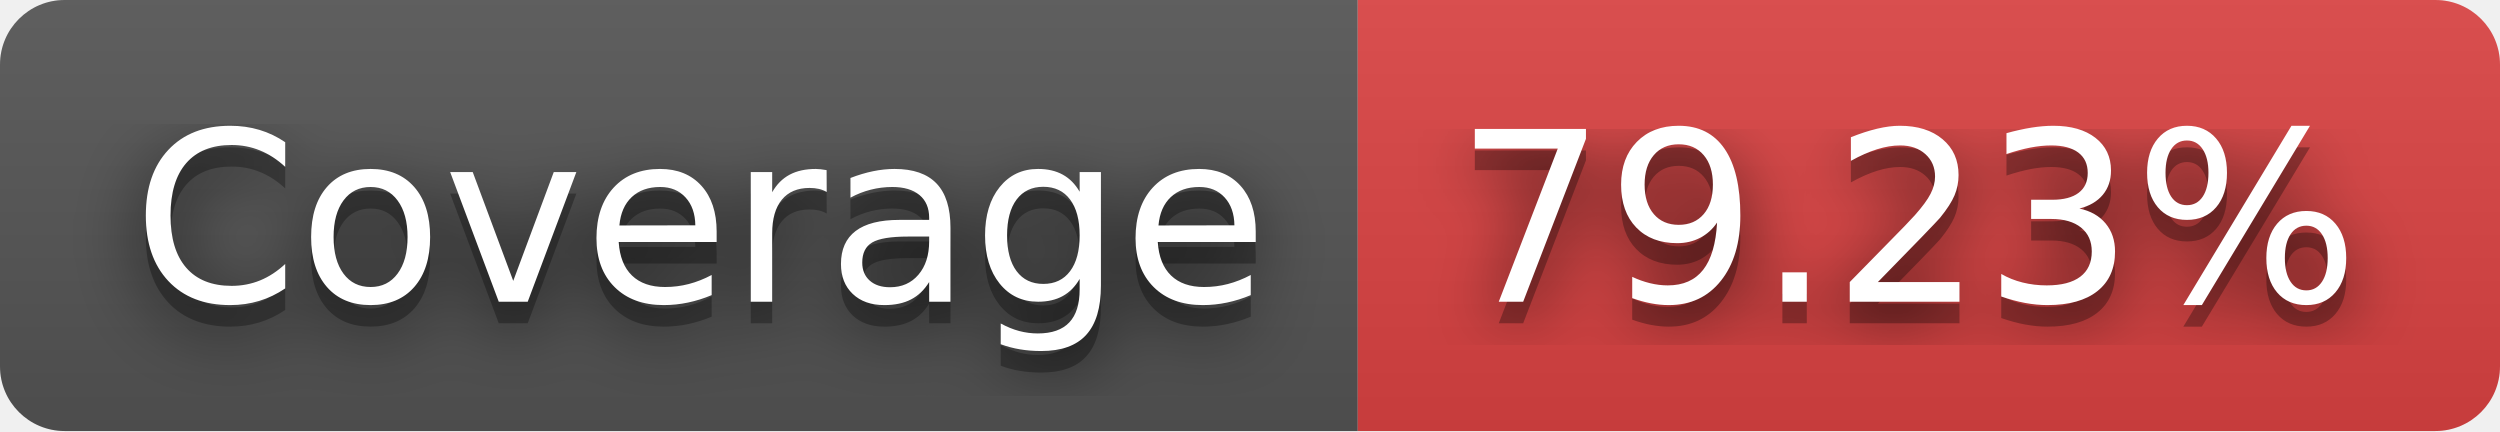
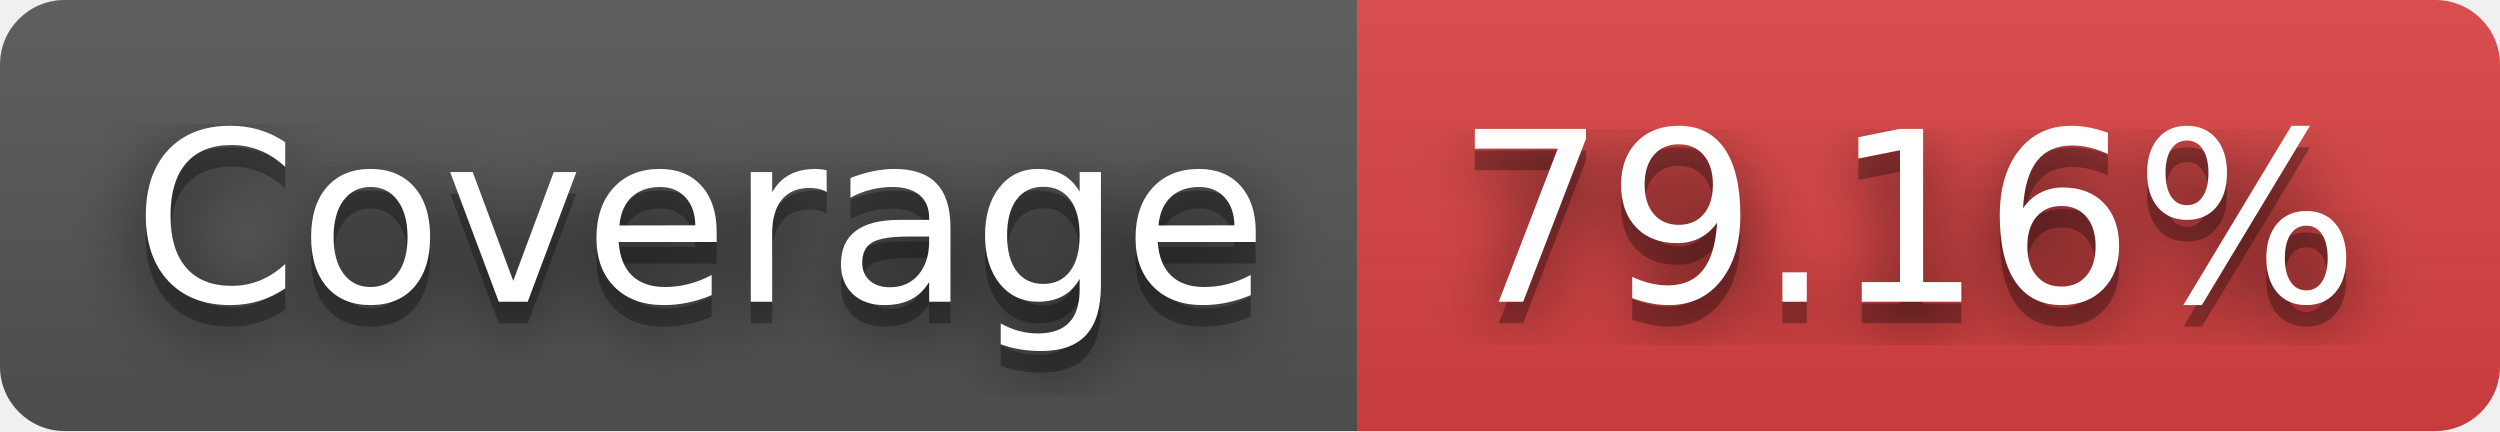
- <svg xmlns="http://www.w3.org/2000/svg" width="116" height="20" role="img" aria-label="JS Coverage: 79.23%">
+ <svg xmlns="http://www.w3.org/2000/svg" width="116" height="20" role="img" aria-label="JS Coverage: 79.16%">
  <filter id="blur">
    <feGaussianBlur stdDeviation="16" />
  </filter>
  <linearGradient id="s" x2="0" y2="100%">
    <stop offset="0" stop-color="#bbb" stop-opacity=".1" />
    <stop offset="1" stop-opacity=".1" />
  </linearGradient>
  <clipPath id="r">
    <rect width="116" height="20" rx="3" />
  </clipPath>
  <g clip-path="url(#r)">
    <rect width="63" height="20" fill="#555" />
    <rect x="63" width="53" height="20" fill="#dd4343" />
    <rect width="116" height="20" fill="url(#s)" />
  </g>
  <g fill="#fff" text-anchor="middle" font-family="Verdana,Geneva,DejaVu Sans,sans-serif" text-rendering="geometricPrecision" font-size="110">
    <g transform="scale(.1)">
      <g aria-hidden="true" fill="#010101">
        <text x="325" y="150" fill-opacity=".8" filter="url(#blur)" textLength="530">Coverage</text>
        <text x="325" y="150" fill-opacity=".3" textLength="530">Coverage</text>
      </g>
      <text x="325" y="140" textLength="530">Coverage</text>
    </g>
    <g transform="scale(.1)">
      <g aria-hidden="true" fill="#010101">
-         <text x="885" y="150" fill-opacity=".8" filter="url(#blur)" textLength="430">79.23%</text>
-         <text x="885" y="150" fill-opacity=".3" textLength="430">79.23%</text>
+         <text x="885" y="150" fill-opacity=".8" filter="url(#blur)" textLength="430">79.16%</text>
+         <text x="885" y="150" fill-opacity=".3" textLength="430">79.16%</text>
      </g>
-       <text x="885" y="140" textLength="430">79.23%</text>
+       <text x="885" y="140" textLength="430">79.16%</text>
    </g>
  </g>
</svg>
